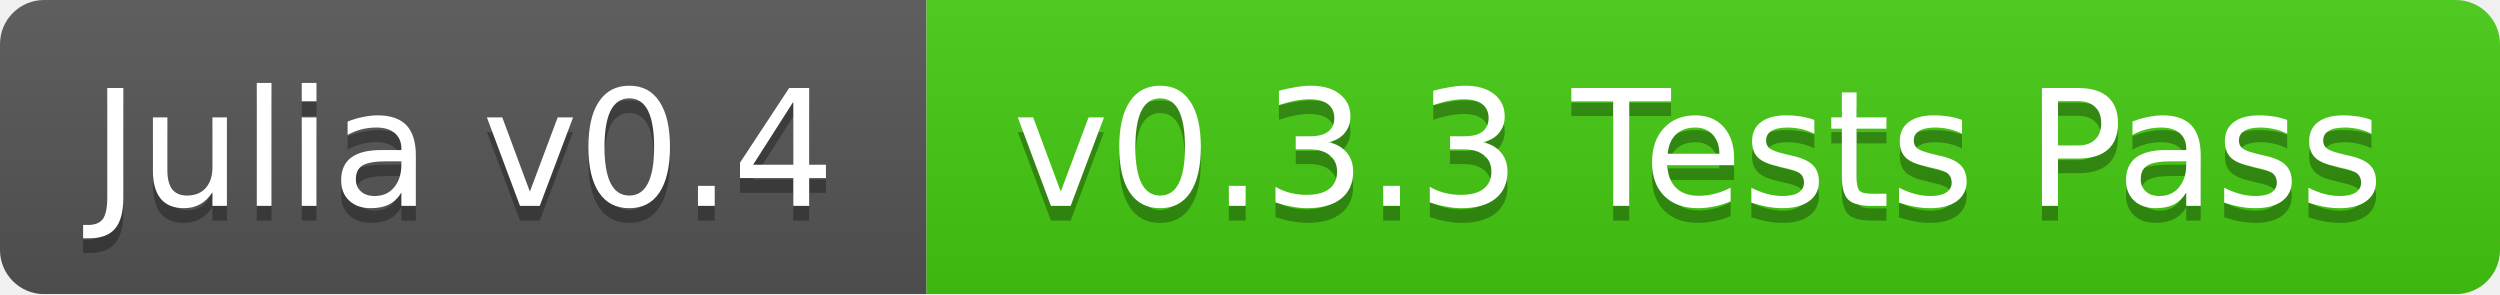
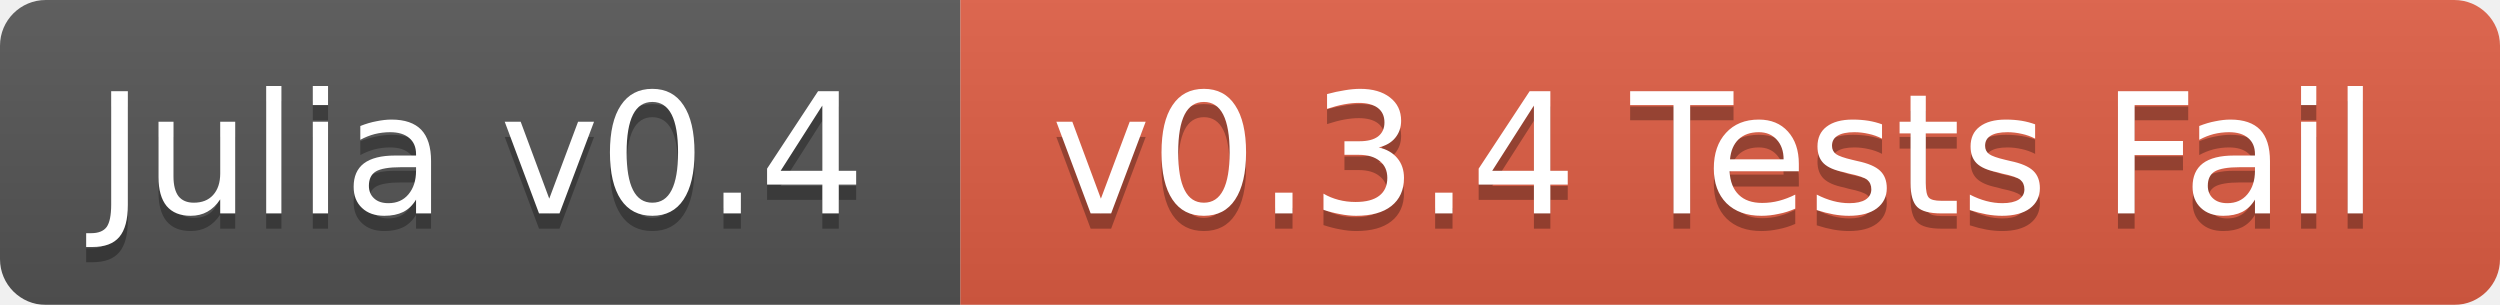
- <svg xmlns="http://www.w3.org/2000/svg" width="170" height="20">
+ <svg xmlns="http://www.w3.org/2000/svg" width="164" height="20">
  <linearGradient id="b" x2="0" y2="100%">
    <stop offset="0" stop-color="#bbb" stop-opacity=".1" />
    <stop offset="1" stop-opacity=".1" />
  </linearGradient>
  <mask id="a">
-     <rect width="170" height="20" rx="3" fill="#fff" />
+     <rect width="164" height="20" rx="3" fill="#fff" />
  </mask>
  <g mask="url(#a)">
    <path fill="#555" d="M0 0h63v20H0z" />
-     <path fill="#4c1" d="M63 0h107v20H63z" />
-     <path fill="url(#b)" d="M0 0h170v20H0z" />
+     <path fill="#e05d44" d="M63 0h101v20H63z" />
+     <path fill="url(#b)" d="M0 0h164v20H0z" />
  </g>
  <g fill="#fff" text-anchor="middle" font-family="DejaVu Sans,Verdana,Geneva,sans-serif" font-size="11">
    <text x="31.5" y="15" fill="#010101" fill-opacity=".3">Julia v0.4</text>
    <text x="31.5" y="14">Julia v0.4</text>
-     <text x="115.5" y="15" fill="#010101" fill-opacity=".3">v0.3.3 Tests Pass</text>
-     <text x="115.5" y="14">v0.3.3 Tests Pass</text>
+     <text x="112.5" y="15" fill="#010101" fill-opacity=".3">v0.3.4 Tests Fail</text>
+     <text x="112.5" y="14">v0.3.4 Tests Fail</text>
  </g>
</svg>
